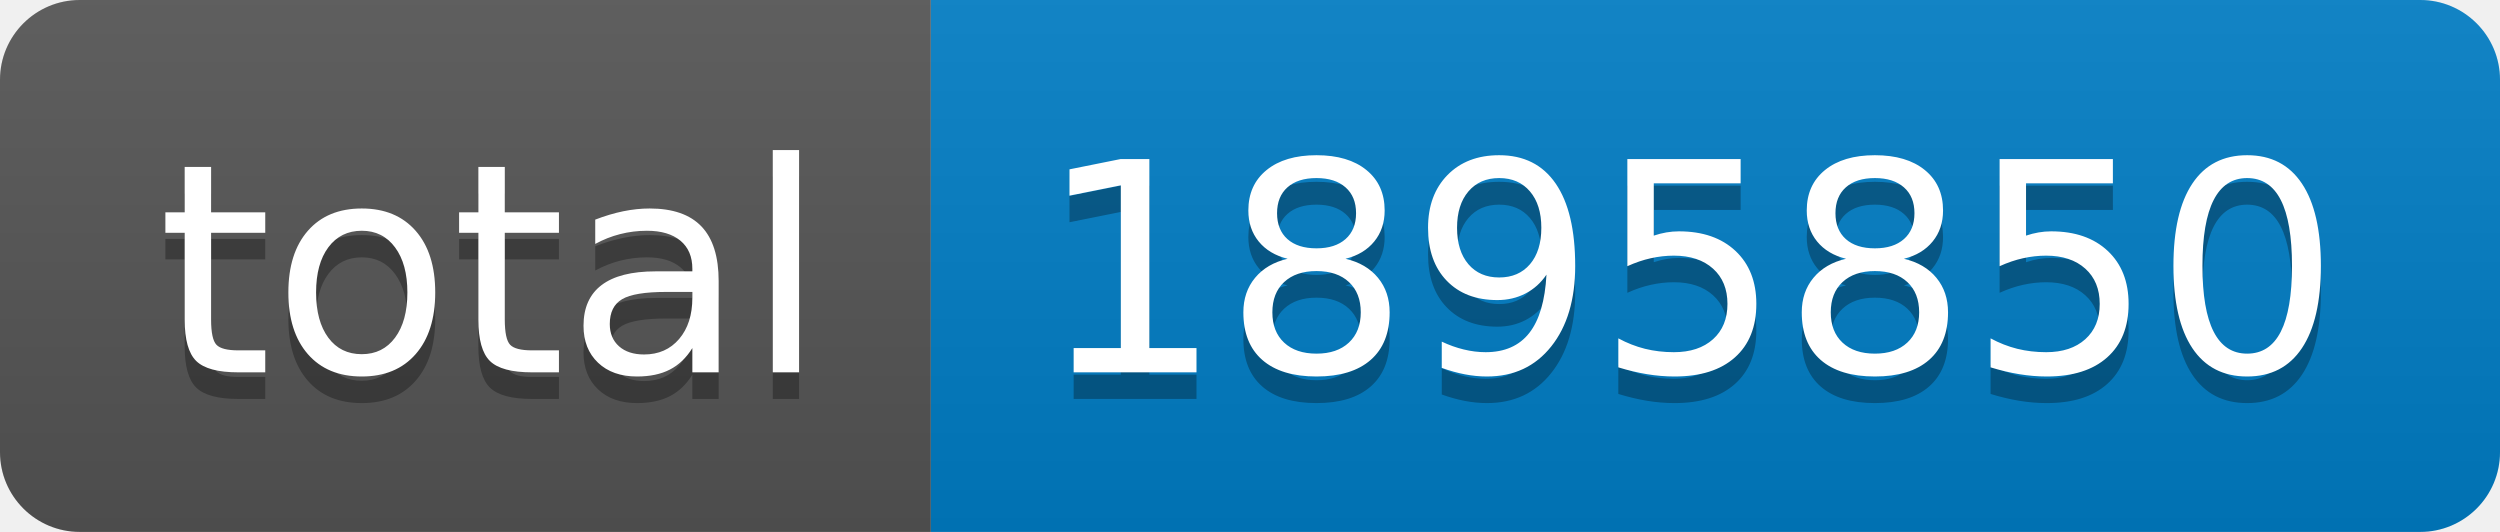
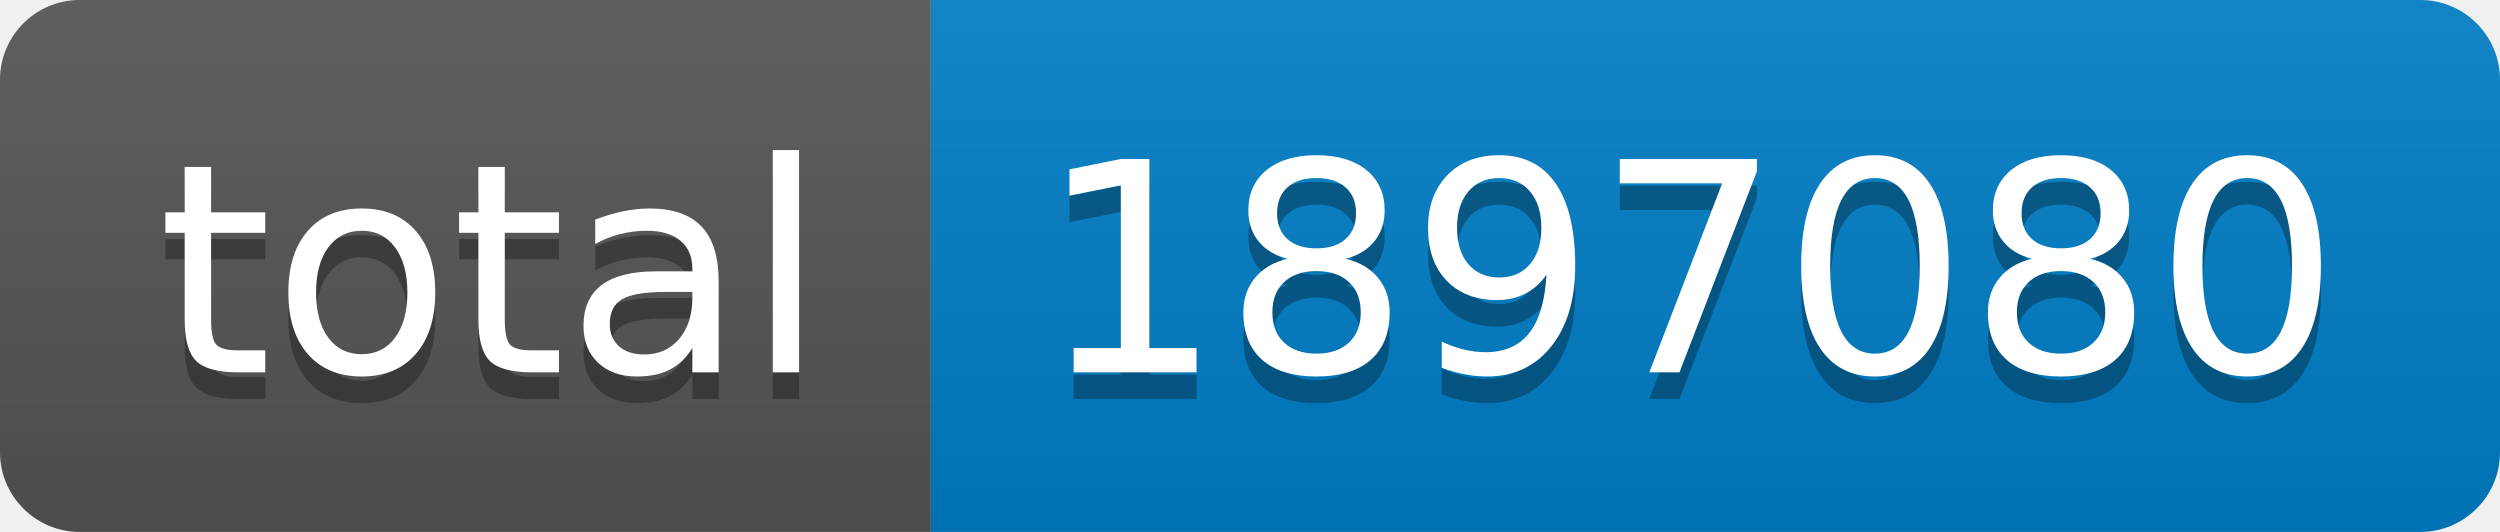
- <svg xmlns="http://www.w3.org/2000/svg" width="94" height="20" role="img" aria-label="total: 1895850">
+ <svg xmlns="http://www.w3.org/2000/svg" width="94" height="20" role="img" aria-label="total: 1897080">
  <linearGradient id="s" x2="0" y2="100%">
    <stop offset="0" stop-color="#bbb" stop-opacity=".1" />
    <stop offset="1" stop-opacity=".1" />
  </linearGradient>
  <clipPath id="r">
    <rect width="94" height="20" rx="3" fill="#fff" />
  </clipPath>
  <g clip-path="url(#r)">
    <rect width="35" height="20" fill="#555" />
    <rect x="35" width="59" height="20" fill="#007ec6" />
    <rect width="94" height="20" fill="url(#s)" />
  </g>
  <g fill="#fff" text-anchor="middle" font-family="Verdana,Geneva,DejaVu Sans,sans-serif" text-rendering="geometricPrecision" font-size="110">
    <text aria-hidden="true" x="185" y="150" fill="#010101" fill-opacity=".3" transform="scale(.1)" textLength="250">total</text>
    <text x="185" y="140" transform="scale(.1)" fill="#fff" textLength="250">total</text>
-     <text aria-hidden="true" x="635" y="150" fill="#010101" fill-opacity=".3" transform="scale(.1)" textLength="490">1895850</text>
-     <text x="635" y="140" transform="scale(.1)" fill="#fff" textLength="490">1895850</text>
+     <text aria-hidden="true" x="635" y="150" fill="#010101" fill-opacity=".3" transform="scale(.1)" textLength="490">1897080</text>
+     <text x="635" y="140" transform="scale(.1)" fill="#fff" textLength="490">1897080</text>
  </g>
</svg>
